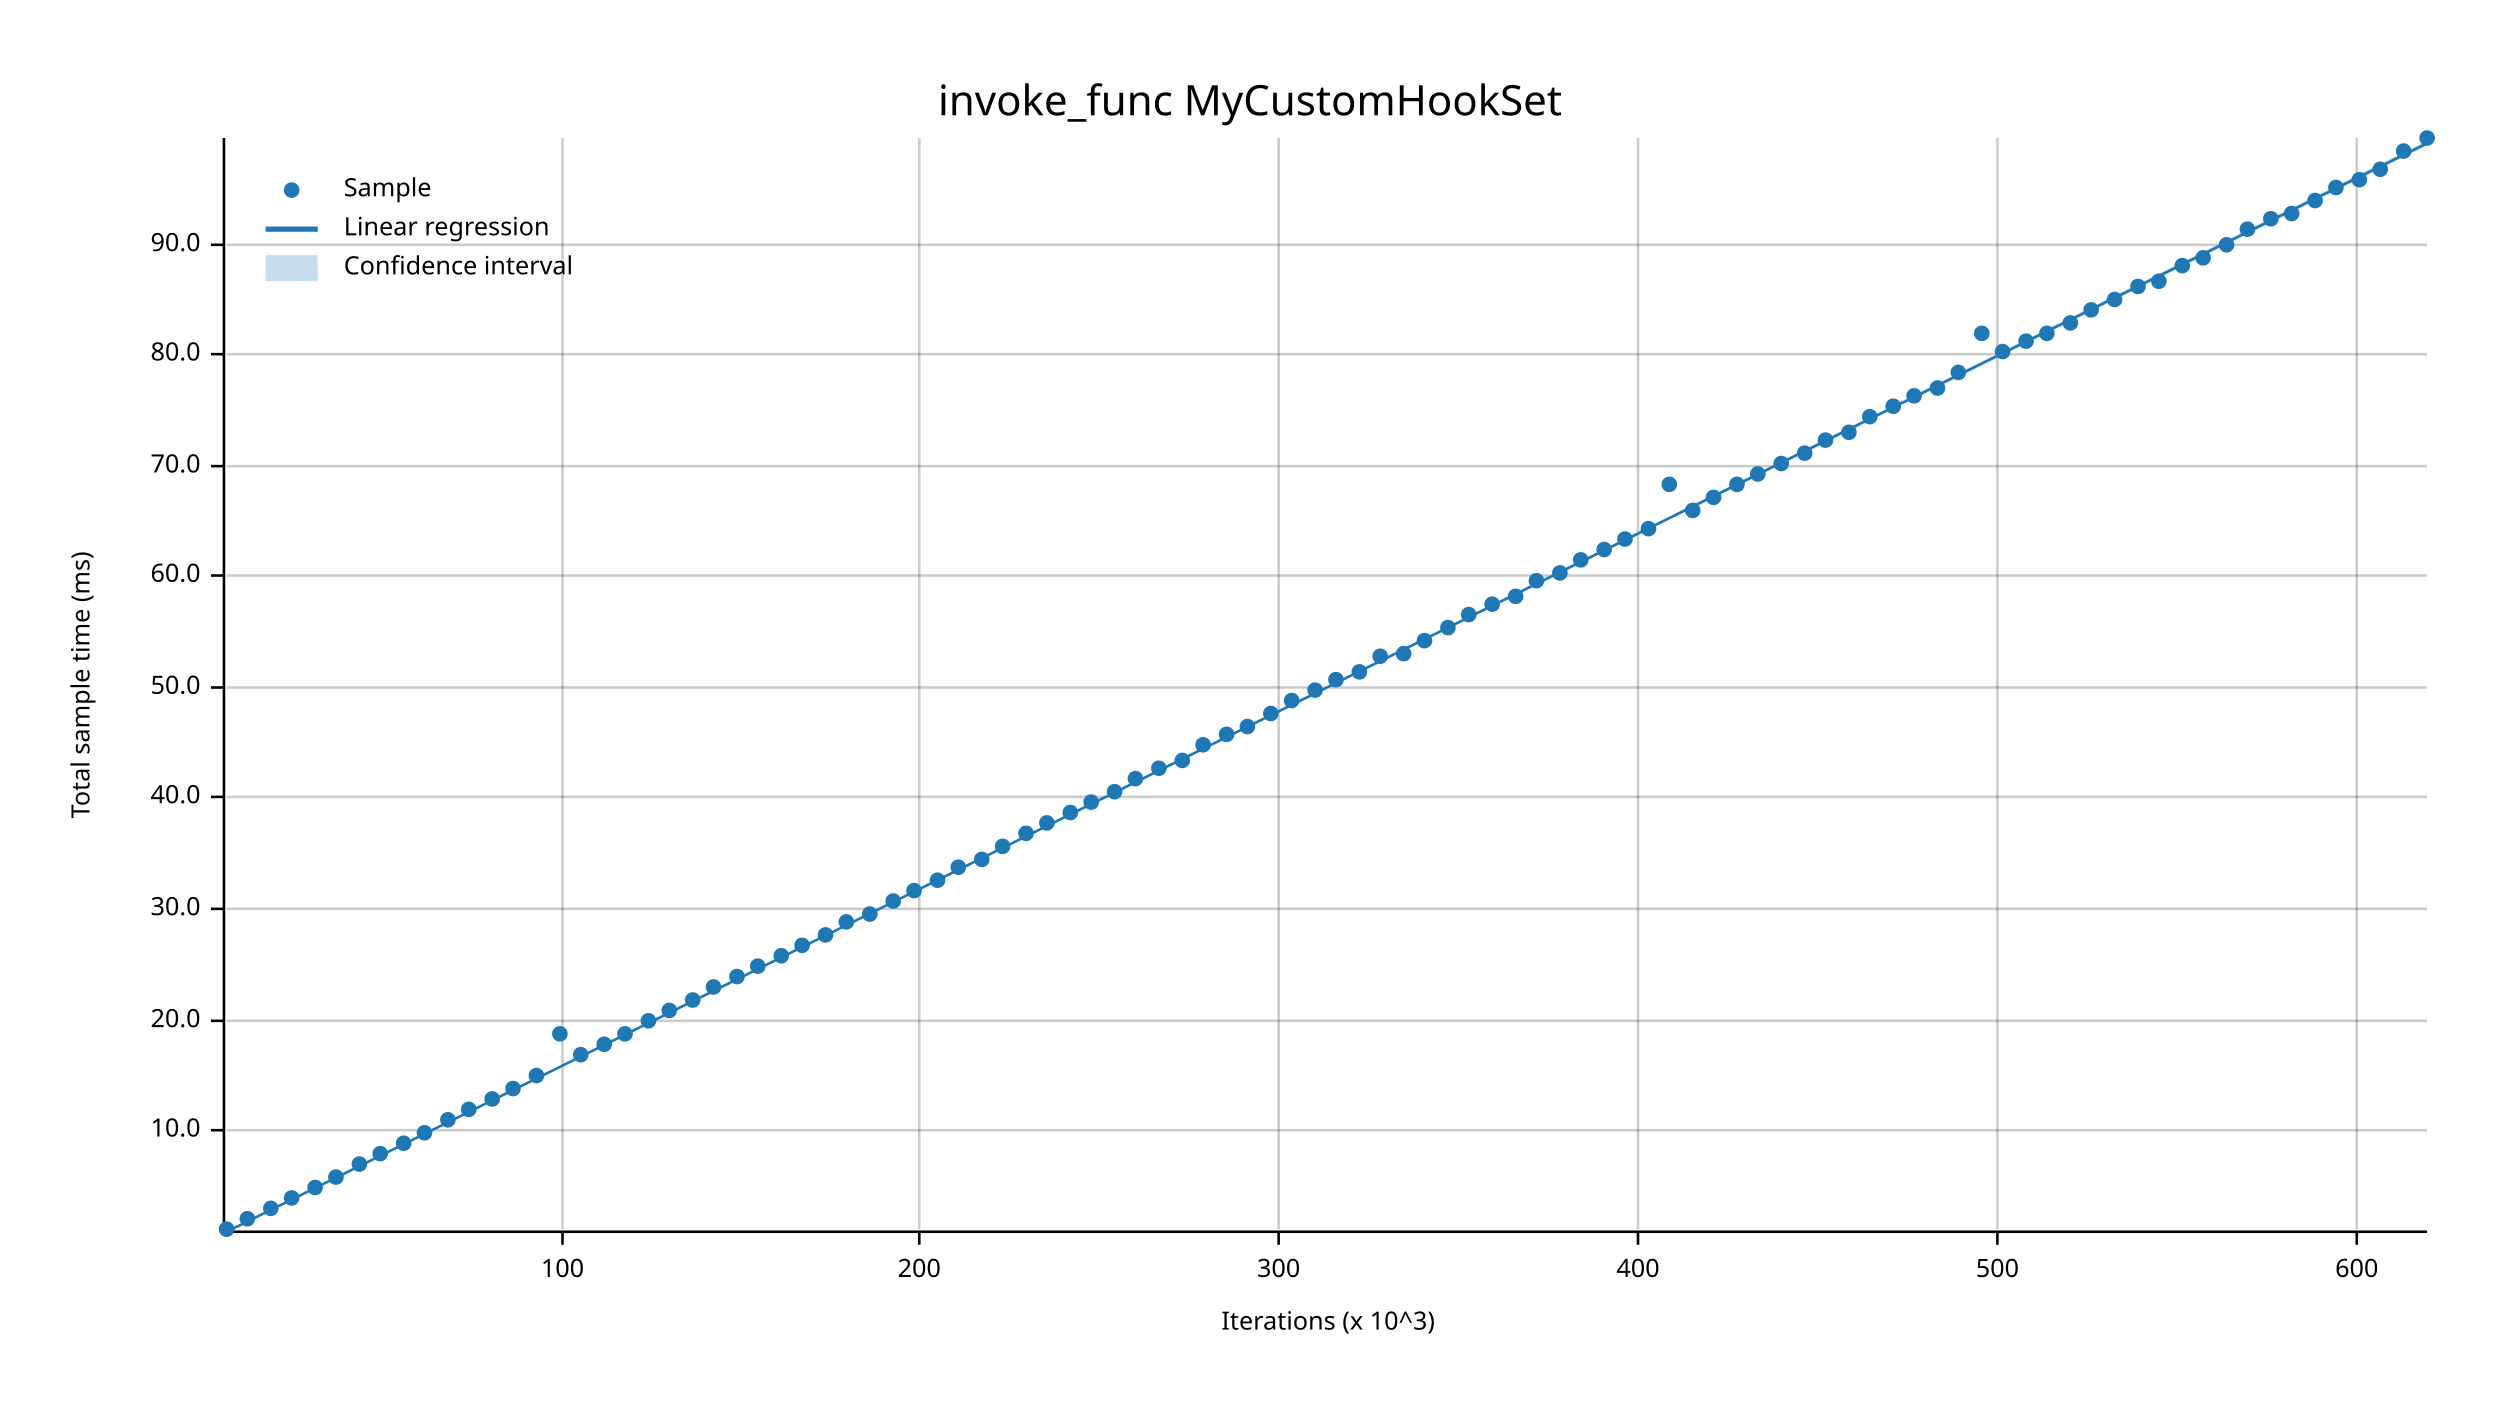
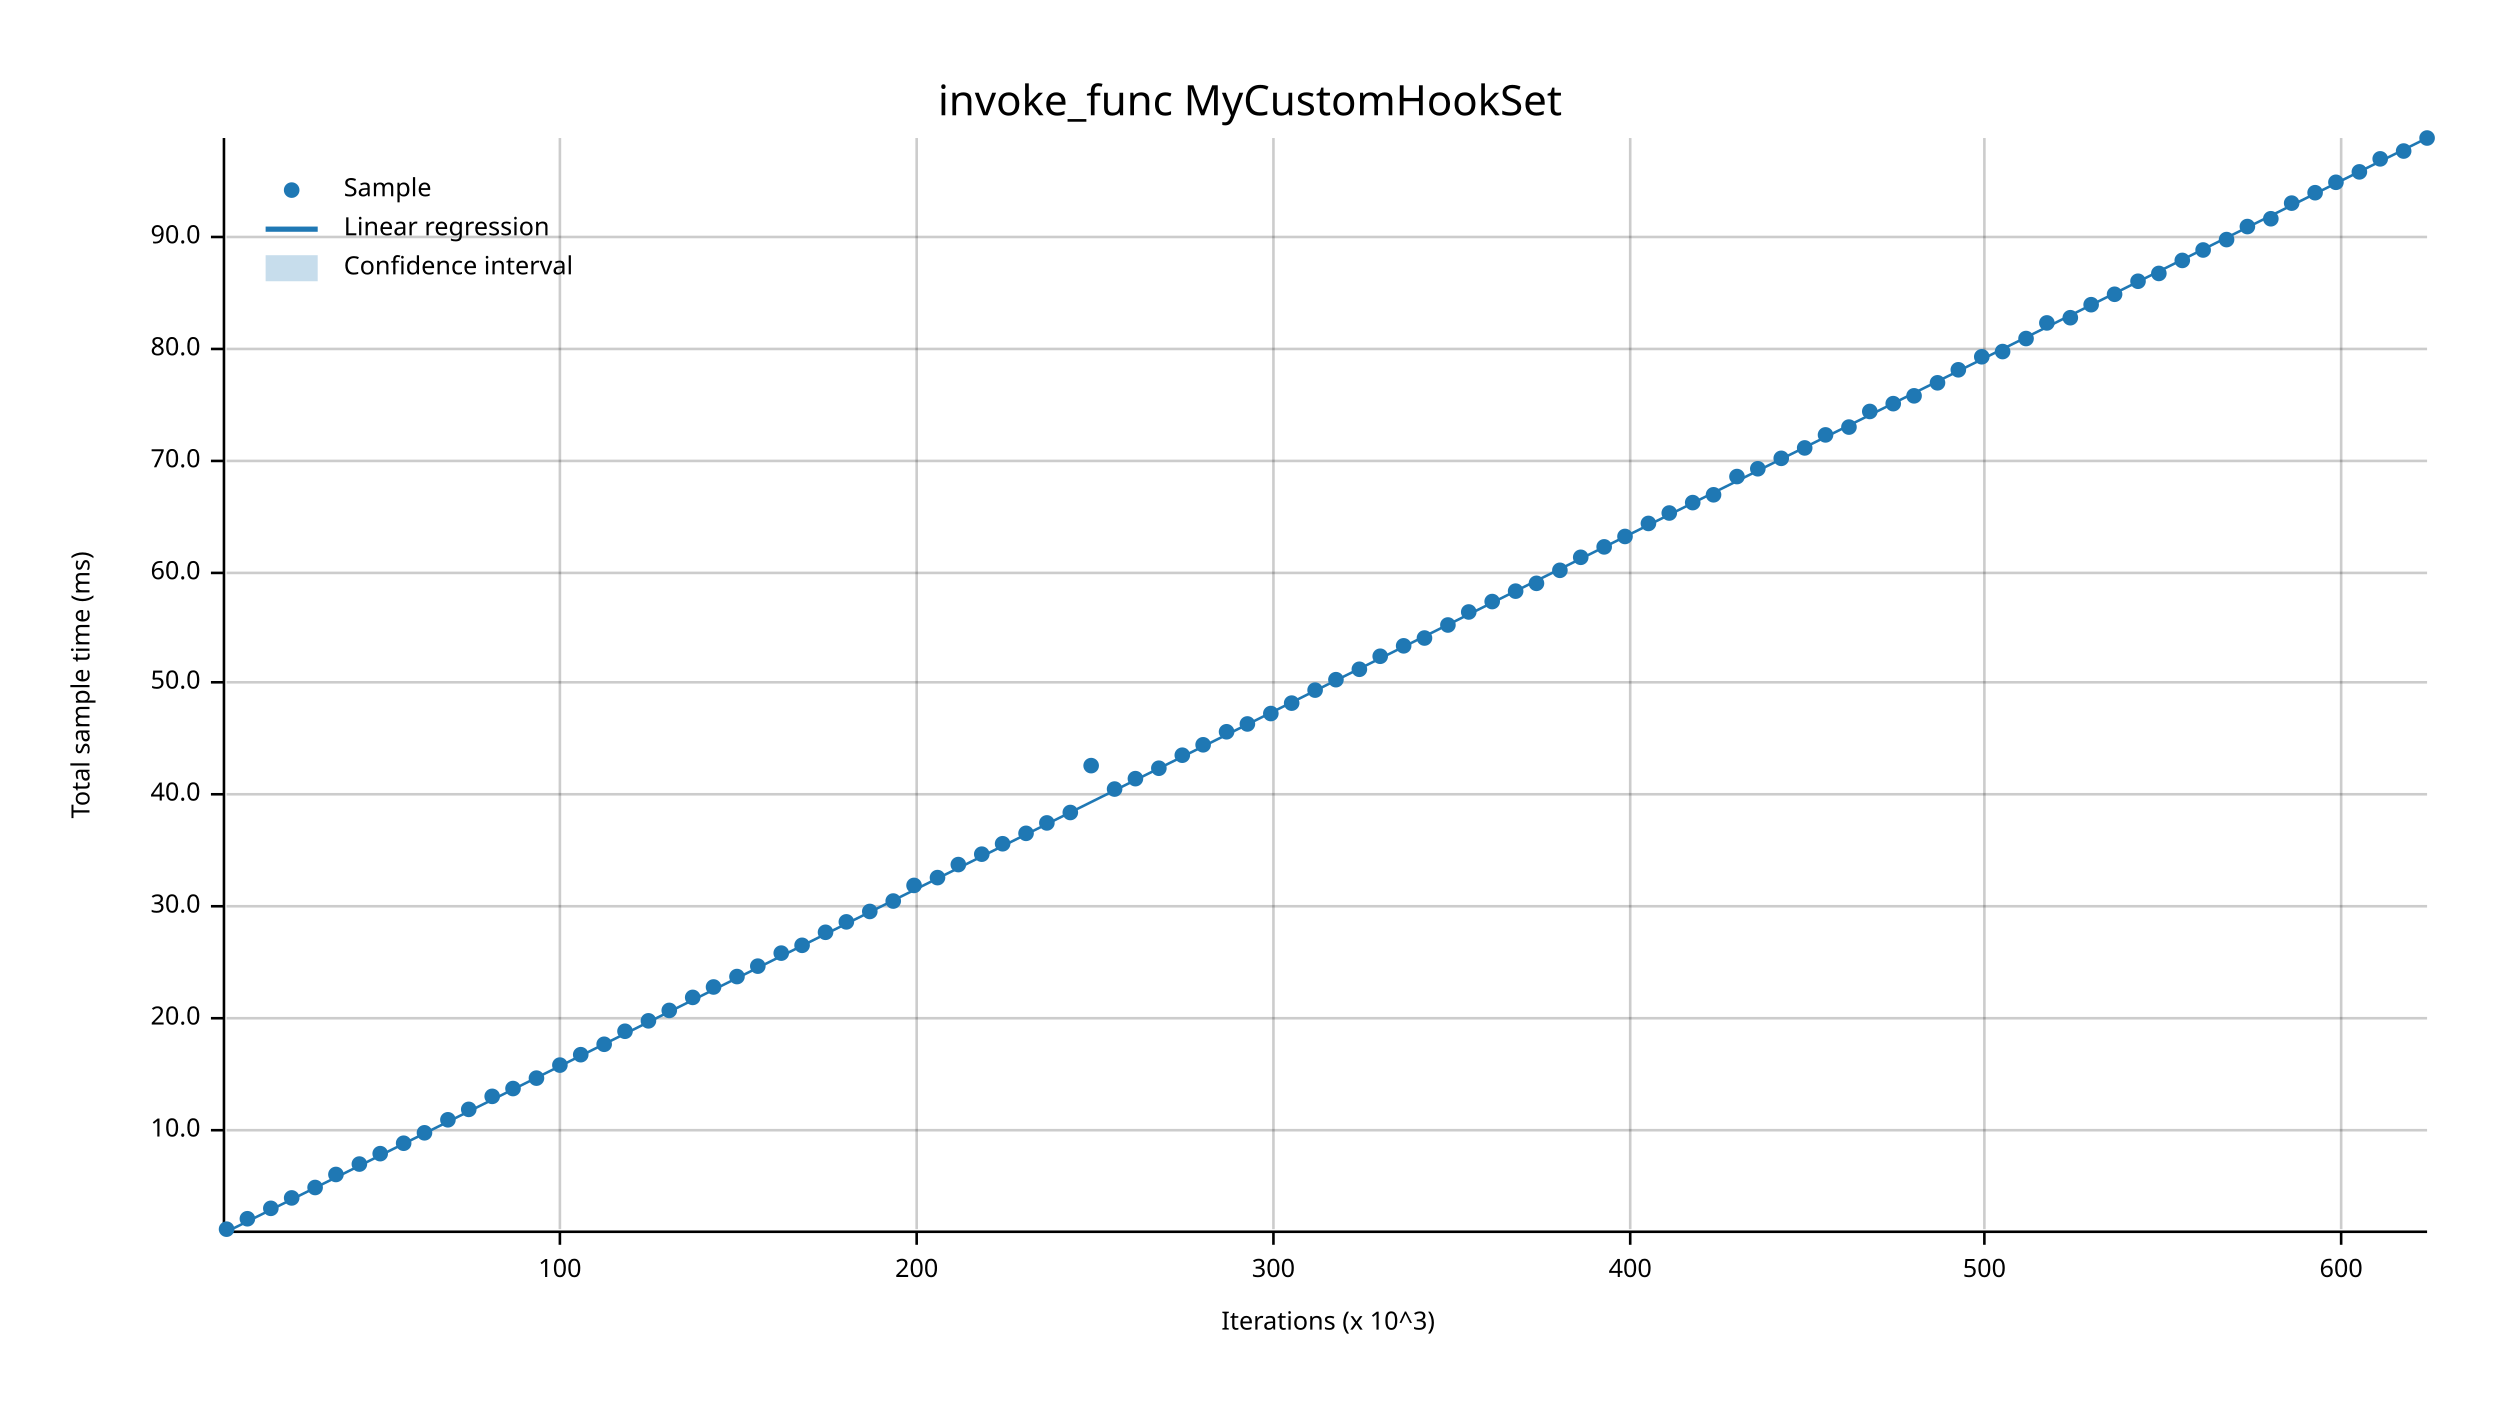
<svg xmlns="http://www.w3.org/2000/svg" width="960" height="540" viewBox="0 0 960 540">
  <text x="480" y="32" dy="0.76em" text-anchor="middle" font-family="sans-serif" font-size="16.129" opacity="1" fill="#000000">
invoke_func MyCustomHookSet
</text>
  <text x="27" y="263" dy="0.76em" text-anchor="middle" font-family="sans-serif" font-size="9.677" opacity="1" fill="#000000" transform="rotate(270, 27, 263)">
Total sample time (ms)
</text>
  <text x="510" y="513" dy="-0.5ex" text-anchor="middle" font-family="sans-serif" font-size="9.677" opacity="1" fill="#000000">
Iterations (x 10^3)
</text>
-   <line opacity="0.2" stroke="#000000" stroke-width="1" x1="216" y1="472" x2="216" y2="53" />
-   <line opacity="0.2" stroke="#000000" stroke-width="1" x1="353" y1="472" x2="353" y2="53" />
-   <line opacity="0.2" stroke="#000000" stroke-width="1" x1="491" y1="472" x2="491" y2="53" />
-   <line opacity="0.2" stroke="#000000" stroke-width="1" x1="629" y1="472" x2="629" y2="53" />
-   <line opacity="0.2" stroke="#000000" stroke-width="1" x1="767" y1="472" x2="767" y2="53" />
-   <line opacity="0.2" stroke="#000000" stroke-width="1" x1="905" y1="472" x2="905" y2="53" />
+   <line opacity="0.2" stroke="#000000" stroke-width="1" x1="215" y1="472" x2="215" y2="53" />
+   <line opacity="0.2" stroke="#000000" stroke-width="1" x1="352" y1="472" x2="352" y2="53" />
+   <line opacity="0.2" stroke="#000000" stroke-width="1" x1="489" y1="472" x2="489" y2="53" />
+   <line opacity="0.2" stroke="#000000" stroke-width="1" x1="626" y1="472" x2="626" y2="53" />
+   <line opacity="0.2" stroke="#000000" stroke-width="1" x1="762" y1="472" x2="762" y2="53" />
+   <line opacity="0.2" stroke="#000000" stroke-width="1" x1="899" y1="472" x2="899" y2="53" />
  <line opacity="0.2" stroke="#000000" stroke-width="1" x1="87" y1="434" x2="932" y2="434" />
-   <line opacity="0.2" stroke="#000000" stroke-width="1" x1="87" y1="392" x2="932" y2="392" />
-   <line opacity="0.2" stroke="#000000" stroke-width="1" x1="87" y1="349" x2="932" y2="349" />
-   <line opacity="0.2" stroke="#000000" stroke-width="1" x1="87" y1="306" x2="932" y2="306" />
-   <line opacity="0.2" stroke="#000000" stroke-width="1" x1="87" y1="264" x2="932" y2="264" />
-   <line opacity="0.2" stroke="#000000" stroke-width="1" x1="87" y1="221" x2="932" y2="221" />
-   <line opacity="0.2" stroke="#000000" stroke-width="1" x1="87" y1="179" x2="932" y2="179" />
-   <line opacity="0.2" stroke="#000000" stroke-width="1" x1="87" y1="136" x2="932" y2="136" />
-   <line opacity="0.2" stroke="#000000" stroke-width="1" x1="87" y1="94" x2="932" y2="94" />
+   <line opacity="0.2" stroke="#000000" stroke-width="1" x1="87" y1="391" x2="932" y2="391" />
+   <line opacity="0.2" stroke="#000000" stroke-width="1" x1="87" y1="348" x2="932" y2="348" />
+   <line opacity="0.2" stroke="#000000" stroke-width="1" x1="87" y1="305" x2="932" y2="305" />
+   <line opacity="0.2" stroke="#000000" stroke-width="1" x1="87" y1="262" x2="932" y2="262" />
+   <line opacity="0.2" stroke="#000000" stroke-width="1" x1="87" y1="220" x2="932" y2="220" />
+   <line opacity="0.2" stroke="#000000" stroke-width="1" x1="87" y1="177" x2="932" y2="177" />
+   <line opacity="0.2" stroke="#000000" stroke-width="1" x1="87" y1="134" x2="932" y2="134" />
+   <line opacity="0.2" stroke="#000000" stroke-width="1" x1="87" y1="91" x2="932" y2="91" />
  <polyline fill="none" opacity="1" stroke="#000000" stroke-width="1" points="86,53 86,472 " />
  <text x="77" y="434" dy="0.5ex" text-anchor="end" font-family="sans-serif" font-size="9.677" opacity="1" fill="#000000">
10.0
</text>
  <polyline fill="none" opacity="1" stroke="#000000" stroke-width="1" points="81,434 86,434 " />
-   <text x="77" y="392" dy="0.5ex" text-anchor="end" font-family="sans-serif" font-size="9.677" opacity="1" fill="#000000">
+   <text x="77" y="391" dy="0.5ex" text-anchor="end" font-family="sans-serif" font-size="9.677" opacity="1" fill="#000000">
20.0
</text>
-   <polyline fill="none" opacity="1" stroke="#000000" stroke-width="1" points="81,392 86,392 " />
-   <text x="77" y="349" dy="0.5ex" text-anchor="end" font-family="sans-serif" font-size="9.677" opacity="1" fill="#000000">
+   <polyline fill="none" opacity="1" stroke="#000000" stroke-width="1" points="81,391 86,391 " />
+   <text x="77" y="348" dy="0.5ex" text-anchor="end" font-family="sans-serif" font-size="9.677" opacity="1" fill="#000000">
30.0
</text>
-   <polyline fill="none" opacity="1" stroke="#000000" stroke-width="1" points="81,349 86,349 " />
-   <text x="77" y="306" dy="0.5ex" text-anchor="end" font-family="sans-serif" font-size="9.677" opacity="1" fill="#000000">
+   <polyline fill="none" opacity="1" stroke="#000000" stroke-width="1" points="81,348 86,348 " />
+   <text x="77" y="305" dy="0.5ex" text-anchor="end" font-family="sans-serif" font-size="9.677" opacity="1" fill="#000000">
40.0
</text>
-   <polyline fill="none" opacity="1" stroke="#000000" stroke-width="1" points="81,306 86,306 " />
-   <text x="77" y="264" dy="0.5ex" text-anchor="end" font-family="sans-serif" font-size="9.677" opacity="1" fill="#000000">
+   <polyline fill="none" opacity="1" stroke="#000000" stroke-width="1" points="81,305 86,305 " />
+   <text x="77" y="262" dy="0.5ex" text-anchor="end" font-family="sans-serif" font-size="9.677" opacity="1" fill="#000000">
50.0
</text>
-   <polyline fill="none" opacity="1" stroke="#000000" stroke-width="1" points="81,264 86,264 " />
-   <text x="77" y="221" dy="0.5ex" text-anchor="end" font-family="sans-serif" font-size="9.677" opacity="1" fill="#000000">
+   <polyline fill="none" opacity="1" stroke="#000000" stroke-width="1" points="81,262 86,262 " />
+   <text x="77" y="220" dy="0.5ex" text-anchor="end" font-family="sans-serif" font-size="9.677" opacity="1" fill="#000000">
60.0
</text>
-   <polyline fill="none" opacity="1" stroke="#000000" stroke-width="1" points="81,221 86,221 " />
-   <text x="77" y="179" dy="0.5ex" text-anchor="end" font-family="sans-serif" font-size="9.677" opacity="1" fill="#000000">
+   <polyline fill="none" opacity="1" stroke="#000000" stroke-width="1" points="81,220 86,220 " />
+   <text x="77" y="177" dy="0.5ex" text-anchor="end" font-family="sans-serif" font-size="9.677" opacity="1" fill="#000000">
70.0
</text>
-   <polyline fill="none" opacity="1" stroke="#000000" stroke-width="1" points="81,179 86,179 " />
-   <text x="77" y="136" dy="0.5ex" text-anchor="end" font-family="sans-serif" font-size="9.677" opacity="1" fill="#000000">
+   <polyline fill="none" opacity="1" stroke="#000000" stroke-width="1" points="81,177 86,177 " />
+   <text x="77" y="134" dy="0.5ex" text-anchor="end" font-family="sans-serif" font-size="9.677" opacity="1" fill="#000000">
80.0
</text>
-   <polyline fill="none" opacity="1" stroke="#000000" stroke-width="1" points="81,136 86,136 " />
-   <text x="77" y="94" dy="0.5ex" text-anchor="end" font-family="sans-serif" font-size="9.677" opacity="1" fill="#000000">
+   <polyline fill="none" opacity="1" stroke="#000000" stroke-width="1" points="81,134 86,134 " />
+   <text x="77" y="91" dy="0.5ex" text-anchor="end" font-family="sans-serif" font-size="9.677" opacity="1" fill="#000000">
90.0
</text>
-   <polyline fill="none" opacity="1" stroke="#000000" stroke-width="1" points="81,94 86,94 " />
+   <polyline fill="none" opacity="1" stroke="#000000" stroke-width="1" points="81,91 86,91 " />
  <polyline fill="none" opacity="1" stroke="#000000" stroke-width="1" points="87,473 932,473 " />
-   <text x="216" y="483" dy="0.76em" text-anchor="middle" font-family="sans-serif" font-size="9.677" opacity="1" fill="#000000">
+   <text x="215" y="483" dy="0.76em" text-anchor="middle" font-family="sans-serif" font-size="9.677" opacity="1" fill="#000000">
100
</text>
-   <polyline fill="none" opacity="1" stroke="#000000" stroke-width="1" points="216,473 216,478 " />
-   <text x="353" y="483" dy="0.76em" text-anchor="middle" font-family="sans-serif" font-size="9.677" opacity="1" fill="#000000">
+   <polyline fill="none" opacity="1" stroke="#000000" stroke-width="1" points="215,473 215,478 " />
+   <text x="352" y="483" dy="0.76em" text-anchor="middle" font-family="sans-serif" font-size="9.677" opacity="1" fill="#000000">
200
</text>
-   <polyline fill="none" opacity="1" stroke="#000000" stroke-width="1" points="353,473 353,478 " />
-   <text x="491" y="483" dy="0.76em" text-anchor="middle" font-family="sans-serif" font-size="9.677" opacity="1" fill="#000000">
+   <polyline fill="none" opacity="1" stroke="#000000" stroke-width="1" points="352,473 352,478 " />
+   <text x="489" y="483" dy="0.76em" text-anchor="middle" font-family="sans-serif" font-size="9.677" opacity="1" fill="#000000">
300
</text>
-   <polyline fill="none" opacity="1" stroke="#000000" stroke-width="1" points="491,473 491,478 " />
-   <text x="629" y="483" dy="0.76em" text-anchor="middle" font-family="sans-serif" font-size="9.677" opacity="1" fill="#000000">
+   <polyline fill="none" opacity="1" stroke="#000000" stroke-width="1" points="489,473 489,478 " />
+   <text x="626" y="483" dy="0.76em" text-anchor="middle" font-family="sans-serif" font-size="9.677" opacity="1" fill="#000000">
400
</text>
-   <polyline fill="none" opacity="1" stroke="#000000" stroke-width="1" points="629,473 629,478 " />
-   <text x="767" y="483" dy="0.76em" text-anchor="middle" font-family="sans-serif" font-size="9.677" opacity="1" fill="#000000">
+   <polyline fill="none" opacity="1" stroke="#000000" stroke-width="1" points="626,473 626,478 " />
+   <text x="762" y="483" dy="0.76em" text-anchor="middle" font-family="sans-serif" font-size="9.677" opacity="1" fill="#000000">
500
</text>
-   <polyline fill="none" opacity="1" stroke="#000000" stroke-width="1" points="767,473 767,478 " />
-   <text x="905" y="483" dy="0.76em" text-anchor="middle" font-family="sans-serif" font-size="9.677" opacity="1" fill="#000000">
+   <polyline fill="none" opacity="1" stroke="#000000" stroke-width="1" points="762,473 762,478 " />
+   <text x="899" y="483" dy="0.76em" text-anchor="middle" font-family="sans-serif" font-size="9.677" opacity="1" fill="#000000">
600
</text>
-   <polyline fill="none" opacity="1" stroke="#000000" stroke-width="1" points="905,473 905,478 " />
+   <polyline fill="none" opacity="1" stroke="#000000" stroke-width="1" points="899,473 899,478 " />
  <circle cx="87" cy="472" r="3" opacity="1" fill="#1F78B4" stroke="none" stroke-width="1" />
  <circle cx="95" cy="468" r="3" opacity="1" fill="#1F78B4" stroke="none" stroke-width="1" />
  <circle cx="104" cy="464" r="3" opacity="1" fill="#1F78B4" stroke="none" stroke-width="1" />
  <circle cx="112" cy="460" r="3" opacity="1" fill="#1F78B4" stroke="none" stroke-width="1" />
  <circle cx="121" cy="456" r="3" opacity="1" fill="#1F78B4" stroke="none" stroke-width="1" />
-   <circle cx="129" cy="452" r="3" opacity="1" fill="#1F78B4" stroke="none" stroke-width="1" />
+   <circle cx="129" cy="451" r="3" opacity="1" fill="#1F78B4" stroke="none" stroke-width="1" />
  <circle cx="138" cy="447" r="3" opacity="1" fill="#1F78B4" stroke="none" stroke-width="1" />
  <circle cx="146" cy="443" r="3" opacity="1" fill="#1F78B4" stroke="none" stroke-width="1" />
  <circle cx="155" cy="439" r="3" opacity="1" fill="#1F78B4" stroke="none" stroke-width="1" />
  <circle cx="163" cy="435" r="3" opacity="1" fill="#1F78B4" stroke="none" stroke-width="1" />
  <circle cx="172" cy="430" r="3" opacity="1" fill="#1F78B4" stroke="none" stroke-width="1" />
  <circle cx="180" cy="426" r="3" opacity="1" fill="#1F78B4" stroke="none" stroke-width="1" />
-   <circle cx="189" cy="422" r="3" opacity="1" fill="#1F78B4" stroke="none" stroke-width="1" />
+   <circle cx="189" cy="421" r="3" opacity="1" fill="#1F78B4" stroke="none" stroke-width="1" />
  <circle cx="197" cy="418" r="3" opacity="1" fill="#1F78B4" stroke="none" stroke-width="1" />
-   <circle cx="206" cy="413" r="3" opacity="1" fill="#1F78B4" stroke="none" stroke-width="1" />
-   <circle cx="215" cy="397" r="3" opacity="1" fill="#1F78B4" stroke="none" stroke-width="1" />
+   <circle cx="206" cy="414" r="3" opacity="1" fill="#1F78B4" stroke="none" stroke-width="1" />
+   <circle cx="215" cy="409" r="3" opacity="1" fill="#1F78B4" stroke="none" stroke-width="1" />
  <circle cx="223" cy="405" r="3" opacity="1" fill="#1F78B4" stroke="none" stroke-width="1" />
  <circle cx="232" cy="401" r="3" opacity="1" fill="#1F78B4" stroke="none" stroke-width="1" />
-   <circle cx="240" cy="397" r="3" opacity="1" fill="#1F78B4" stroke="none" stroke-width="1" />
+   <circle cx="240" cy="396" r="3" opacity="1" fill="#1F78B4" stroke="none" stroke-width="1" />
  <circle cx="249" cy="392" r="3" opacity="1" fill="#1F78B4" stroke="none" stroke-width="1" />
  <circle cx="257" cy="388" r="3" opacity="1" fill="#1F78B4" stroke="none" stroke-width="1" />
-   <circle cx="266" cy="384" r="3" opacity="1" fill="#1F78B4" stroke="none" stroke-width="1" />
+   <circle cx="266" cy="383" r="3" opacity="1" fill="#1F78B4" stroke="none" stroke-width="1" />
  <circle cx="274" cy="379" r="3" opacity="1" fill="#1F78B4" stroke="none" stroke-width="1" />
  <circle cx="283" cy="375" r="3" opacity="1" fill="#1F78B4" stroke="none" stroke-width="1" />
  <circle cx="291" cy="371" r="3" opacity="1" fill="#1F78B4" stroke="none" stroke-width="1" />
-   <circle cx="300" cy="367" r="3" opacity="1" fill="#1F78B4" stroke="none" stroke-width="1" />
+   <circle cx="300" cy="366" r="3" opacity="1" fill="#1F78B4" stroke="none" stroke-width="1" />
  <circle cx="308" cy="363" r="3" opacity="1" fill="#1F78B4" stroke="none" stroke-width="1" />
-   <circle cx="317" cy="359" r="3" opacity="1" fill="#1F78B4" stroke="none" stroke-width="1" />
+   <circle cx="317" cy="358" r="3" opacity="1" fill="#1F78B4" stroke="none" stroke-width="1" />
  <circle cx="325" cy="354" r="3" opacity="1" fill="#1F78B4" stroke="none" stroke-width="1" />
-   <circle cx="334" cy="351" r="3" opacity="1" fill="#1F78B4" stroke="none" stroke-width="1" />
+   <circle cx="334" cy="350" r="3" opacity="1" fill="#1F78B4" stroke="none" stroke-width="1" />
  <circle cx="343" cy="346" r="3" opacity="1" fill="#1F78B4" stroke="none" stroke-width="1" />
-   <circle cx="351" cy="342" r="3" opacity="1" fill="#1F78B4" stroke="none" stroke-width="1" />
-   <circle cx="360" cy="338" r="3" opacity="1" fill="#1F78B4" stroke="none" stroke-width="1" />
-   <circle cx="368" cy="333" r="3" opacity="1" fill="#1F78B4" stroke="none" stroke-width="1" />
-   <circle cx="377" cy="330" r="3" opacity="1" fill="#1F78B4" stroke="none" stroke-width="1" />
-   <circle cx="385" cy="325" r="3" opacity="1" fill="#1F78B4" stroke="none" stroke-width="1" />
+   <circle cx="351" cy="340" r="3" opacity="1" fill="#1F78B4" stroke="none" stroke-width="1" />
+   <circle cx="360" cy="337" r="3" opacity="1" fill="#1F78B4" stroke="none" stroke-width="1" />
+   <circle cx="368" cy="332" r="3" opacity="1" fill="#1F78B4" stroke="none" stroke-width="1" />
+   <circle cx="377" cy="328" r="3" opacity="1" fill="#1F78B4" stroke="none" stroke-width="1" />
+   <circle cx="385" cy="324" r="3" opacity="1" fill="#1F78B4" stroke="none" stroke-width="1" />
  <circle cx="394" cy="320" r="3" opacity="1" fill="#1F78B4" stroke="none" stroke-width="1" />
  <circle cx="402" cy="316" r="3" opacity="1" fill="#1F78B4" stroke="none" stroke-width="1" />
  <circle cx="411" cy="312" r="3" opacity="1" fill="#1F78B4" stroke="none" stroke-width="1" />
-   <circle cx="419" cy="308" r="3" opacity="1" fill="#1F78B4" stroke="none" stroke-width="1" />
-   <circle cx="428" cy="304" r="3" opacity="1" fill="#1F78B4" stroke="none" stroke-width="1" />
+   <circle cx="419" cy="294" r="3" opacity="1" fill="#1F78B4" stroke="none" stroke-width="1" />
+   <circle cx="428" cy="303" r="3" opacity="1" fill="#1F78B4" stroke="none" stroke-width="1" />
  <circle cx="436" cy="299" r="3" opacity="1" fill="#1F78B4" stroke="none" stroke-width="1" />
  <circle cx="445" cy="295" r="3" opacity="1" fill="#1F78B4" stroke="none" stroke-width="1" />
-   <circle cx="454" cy="292" r="3" opacity="1" fill="#1F78B4" stroke="none" stroke-width="1" />
+   <circle cx="454" cy="290" r="3" opacity="1" fill="#1F78B4" stroke="none" stroke-width="1" />
  <circle cx="462" cy="286" r="3" opacity="1" fill="#1F78B4" stroke="none" stroke-width="1" />
-   <circle cx="471" cy="282" r="3" opacity="1" fill="#1F78B4" stroke="none" stroke-width="1" />
-   <circle cx="479" cy="279" r="3" opacity="1" fill="#1F78B4" stroke="none" stroke-width="1" />
+   <circle cx="471" cy="281" r="3" opacity="1" fill="#1F78B4" stroke="none" stroke-width="1" />
+   <circle cx="479" cy="278" r="3" opacity="1" fill="#1F78B4" stroke="none" stroke-width="1" />
  <circle cx="488" cy="274" r="3" opacity="1" fill="#1F78B4" stroke="none" stroke-width="1" />
-   <circle cx="496" cy="269" r="3" opacity="1" fill="#1F78B4" stroke="none" stroke-width="1" />
+   <circle cx="496" cy="270" r="3" opacity="1" fill="#1F78B4" stroke="none" stroke-width="1" />
  <circle cx="505" cy="265" r="3" opacity="1" fill="#1F78B4" stroke="none" stroke-width="1" />
  <circle cx="513" cy="261" r="3" opacity="1" fill="#1F78B4" stroke="none" stroke-width="1" />
-   <circle cx="522" cy="258" r="3" opacity="1" fill="#1F78B4" stroke="none" stroke-width="1" />
+   <circle cx="522" cy="257" r="3" opacity="1" fill="#1F78B4" stroke="none" stroke-width="1" />
  <circle cx="530" cy="252" r="3" opacity="1" fill="#1F78B4" stroke="none" stroke-width="1" />
-   <circle cx="539" cy="251" r="3" opacity="1" fill="#1F78B4" stroke="none" stroke-width="1" />
-   <circle cx="547" cy="246" r="3" opacity="1" fill="#1F78B4" stroke="none" stroke-width="1" />
-   <circle cx="556" cy="241" r="3" opacity="1" fill="#1F78B4" stroke="none" stroke-width="1" />
-   <circle cx="564" cy="236" r="3" opacity="1" fill="#1F78B4" stroke="none" stroke-width="1" />
-   <circle cx="573" cy="232" r="3" opacity="1" fill="#1F78B4" stroke="none" stroke-width="1" />
-   <circle cx="582" cy="229" r="3" opacity="1" fill="#1F78B4" stroke="none" stroke-width="1" />
-   <circle cx="590" cy="223" r="3" opacity="1" fill="#1F78B4" stroke="none" stroke-width="1" />
-   <circle cx="599" cy="220" r="3" opacity="1" fill="#1F78B4" stroke="none" stroke-width="1" />
-   <circle cx="607" cy="215" r="3" opacity="1" fill="#1F78B4" stroke="none" stroke-width="1" />
-   <circle cx="616" cy="211" r="3" opacity="1" fill="#1F78B4" stroke="none" stroke-width="1" />
-   <circle cx="624" cy="207" r="3" opacity="1" fill="#1F78B4" stroke="none" stroke-width="1" />
-   <circle cx="633" cy="203" r="3" opacity="1" fill="#1F78B4" stroke="none" stroke-width="1" />
-   <circle cx="641" cy="186" r="3" opacity="1" fill="#1F78B4" stroke="none" stroke-width="1" />
-   <circle cx="650" cy="196" r="3" opacity="1" fill="#1F78B4" stroke="none" stroke-width="1" />
-   <circle cx="658" cy="191" r="3" opacity="1" fill="#1F78B4" stroke="none" stroke-width="1" />
-   <circle cx="667" cy="186" r="3" opacity="1" fill="#1F78B4" stroke="none" stroke-width="1" />
-   <circle cx="675" cy="182" r="3" opacity="1" fill="#1F78B4" stroke="none" stroke-width="1" />
-   <circle cx="684" cy="178" r="3" opacity="1" fill="#1F78B4" stroke="none" stroke-width="1" />
-   <circle cx="693" cy="174" r="3" opacity="1" fill="#1F78B4" stroke="none" stroke-width="1" />
-   <circle cx="701" cy="169" r="3" opacity="1" fill="#1F78B4" stroke="none" stroke-width="1" />
-   <circle cx="710" cy="166" r="3" opacity="1" fill="#1F78B4" stroke="none" stroke-width="1" />
-   <circle cx="718" cy="160" r="3" opacity="1" fill="#1F78B4" stroke="none" stroke-width="1" />
-   <circle cx="727" cy="156" r="3" opacity="1" fill="#1F78B4" stroke="none" stroke-width="1" />
+   <circle cx="539" cy="248" r="3" opacity="1" fill="#1F78B4" stroke="none" stroke-width="1" />
+   <circle cx="547" cy="245" r="3" opacity="1" fill="#1F78B4" stroke="none" stroke-width="1" />
+   <circle cx="556" cy="240" r="3" opacity="1" fill="#1F78B4" stroke="none" stroke-width="1" />
+   <circle cx="564" cy="235" r="3" opacity="1" fill="#1F78B4" stroke="none" stroke-width="1" />
+   <circle cx="573" cy="231" r="3" opacity="1" fill="#1F78B4" stroke="none" stroke-width="1" />
+   <circle cx="582" cy="227" r="3" opacity="1" fill="#1F78B4" stroke="none" stroke-width="1" />
+   <circle cx="590" cy="224" r="3" opacity="1" fill="#1F78B4" stroke="none" stroke-width="1" />
+   <circle cx="599" cy="219" r="3" opacity="1" fill="#1F78B4" stroke="none" stroke-width="1" />
+   <circle cx="607" cy="214" r="3" opacity="1" fill="#1F78B4" stroke="none" stroke-width="1" />
+   <circle cx="616" cy="210" r="3" opacity="1" fill="#1F78B4" stroke="none" stroke-width="1" />
+   <circle cx="624" cy="206" r="3" opacity="1" fill="#1F78B4" stroke="none" stroke-width="1" />
+   <circle cx="633" cy="201" r="3" opacity="1" fill="#1F78B4" stroke="none" stroke-width="1" />
+   <circle cx="641" cy="197" r="3" opacity="1" fill="#1F78B4" stroke="none" stroke-width="1" />
+   <circle cx="650" cy="193" r="3" opacity="1" fill="#1F78B4" stroke="none" stroke-width="1" />
+   <circle cx="658" cy="190" r="3" opacity="1" fill="#1F78B4" stroke="none" stroke-width="1" />
+   <circle cx="667" cy="183" r="3" opacity="1" fill="#1F78B4" stroke="none" stroke-width="1" />
+   <circle cx="675" cy="180" r="3" opacity="1" fill="#1F78B4" stroke="none" stroke-width="1" />
+   <circle cx="684" cy="176" r="3" opacity="1" fill="#1F78B4" stroke="none" stroke-width="1" />
+   <circle cx="693" cy="172" r="3" opacity="1" fill="#1F78B4" stroke="none" stroke-width="1" />
+   <circle cx="701" cy="167" r="3" opacity="1" fill="#1F78B4" stroke="none" stroke-width="1" />
+   <circle cx="710" cy="164" r="3" opacity="1" fill="#1F78B4" stroke="none" stroke-width="1" />
+   <circle cx="718" cy="158" r="3" opacity="1" fill="#1F78B4" stroke="none" stroke-width="1" />
+   <circle cx="727" cy="155" r="3" opacity="1" fill="#1F78B4" stroke="none" stroke-width="1" />
  <circle cx="735" cy="152" r="3" opacity="1" fill="#1F78B4" stroke="none" stroke-width="1" />
-   <circle cx="744" cy="149" r="3" opacity="1" fill="#1F78B4" stroke="none" stroke-width="1" />
-   <circle cx="752" cy="143" r="3" opacity="1" fill="#1F78B4" stroke="none" stroke-width="1" />
-   <circle cx="761" cy="128" r="3" opacity="1" fill="#1F78B4" stroke="none" stroke-width="1" />
+   <circle cx="744" cy="147" r="3" opacity="1" fill="#1F78B4" stroke="none" stroke-width="1" />
+   <circle cx="752" cy="142" r="3" opacity="1" fill="#1F78B4" stroke="none" stroke-width="1" />
+   <circle cx="761" cy="137" r="3" opacity="1" fill="#1F78B4" stroke="none" stroke-width="1" />
  <circle cx="769" cy="135" r="3" opacity="1" fill="#1F78B4" stroke="none" stroke-width="1" />
-   <circle cx="778" cy="131" r="3" opacity="1" fill="#1F78B4" stroke="none" stroke-width="1" />
-   <circle cx="786" cy="128" r="3" opacity="1" fill="#1F78B4" stroke="none" stroke-width="1" />
-   <circle cx="795" cy="124" r="3" opacity="1" fill="#1F78B4" stroke="none" stroke-width="1" />
-   <circle cx="803" cy="119" r="3" opacity="1" fill="#1F78B4" stroke="none" stroke-width="1" />
-   <circle cx="812" cy="115" r="3" opacity="1" fill="#1F78B4" stroke="none" stroke-width="1" />
-   <circle cx="821" cy="110" r="3" opacity="1" fill="#1F78B4" stroke="none" stroke-width="1" />
-   <circle cx="829" cy="108" r="3" opacity="1" fill="#1F78B4" stroke="none" stroke-width="1" />
-   <circle cx="838" cy="102" r="3" opacity="1" fill="#1F78B4" stroke="none" stroke-width="1" />
-   <circle cx="846" cy="99" r="3" opacity="1" fill="#1F78B4" stroke="none" stroke-width="1" />
-   <circle cx="855" cy="94" r="3" opacity="1" fill="#1F78B4" stroke="none" stroke-width="1" />
-   <circle cx="863" cy="88" r="3" opacity="1" fill="#1F78B4" stroke="none" stroke-width="1" />
+   <circle cx="778" cy="130" r="3" opacity="1" fill="#1F78B4" stroke="none" stroke-width="1" />
+   <circle cx="786" cy="124" r="3" opacity="1" fill="#1F78B4" stroke="none" stroke-width="1" />
+   <circle cx="795" cy="122" r="3" opacity="1" fill="#1F78B4" stroke="none" stroke-width="1" />
+   <circle cx="803" cy="117" r="3" opacity="1" fill="#1F78B4" stroke="none" stroke-width="1" />
+   <circle cx="812" cy="113" r="3" opacity="1" fill="#1F78B4" stroke="none" stroke-width="1" />
+   <circle cx="821" cy="108" r="3" opacity="1" fill="#1F78B4" stroke="none" stroke-width="1" />
+   <circle cx="829" cy="105" r="3" opacity="1" fill="#1F78B4" stroke="none" stroke-width="1" />
+   <circle cx="838" cy="100" r="3" opacity="1" fill="#1F78B4" stroke="none" stroke-width="1" />
+   <circle cx="846" cy="96" r="3" opacity="1" fill="#1F78B4" stroke="none" stroke-width="1" />
+   <circle cx="855" cy="92" r="3" opacity="1" fill="#1F78B4" stroke="none" stroke-width="1" />
+   <circle cx="863" cy="87" r="3" opacity="1" fill="#1F78B4" stroke="none" stroke-width="1" />
  <circle cx="872" cy="84" r="3" opacity="1" fill="#1F78B4" stroke="none" stroke-width="1" />
-   <circle cx="880" cy="82" r="3" opacity="1" fill="#1F78B4" stroke="none" stroke-width="1" />
-   <circle cx="889" cy="77" r="3" opacity="1" fill="#1F78B4" stroke="none" stroke-width="1" />
-   <circle cx="897" cy="72" r="3" opacity="1" fill="#1F78B4" stroke="none" stroke-width="1" />
-   <circle cx="906" cy="69" r="3" opacity="1" fill="#1F78B4" stroke="none" stroke-width="1" />
-   <circle cx="914" cy="65" r="3" opacity="1" fill="#1F78B4" stroke="none" stroke-width="1" />
+   <circle cx="880" cy="78" r="3" opacity="1" fill="#1F78B4" stroke="none" stroke-width="1" />
+   <circle cx="889" cy="74" r="3" opacity="1" fill="#1F78B4" stroke="none" stroke-width="1" />
+   <circle cx="897" cy="70" r="3" opacity="1" fill="#1F78B4" stroke="none" stroke-width="1" />
+   <circle cx="906" cy="66" r="3" opacity="1" fill="#1F78B4" stroke="none" stroke-width="1" />
+   <circle cx="914" cy="61" r="3" opacity="1" fill="#1F78B4" stroke="none" stroke-width="1" />
  <circle cx="923" cy="58" r="3" opacity="1" fill="#1F78B4" stroke="none" stroke-width="1" />
  <circle cx="932" cy="53" r="3" opacity="1" fill="#1F78B4" stroke="none" stroke-width="1" />
-   <polyline fill="none" opacity="1" stroke="#1F78B4" stroke-width="1" points="87,473 932,55 " />
-   <polygon opacity="0.25" fill="#1F78B4" points="87,473 932,56 932,54 " />
+   <polyline fill="none" opacity="1" stroke="#1F78B4" stroke-width="1" points="87,473 932,53 " />
+   <polygon opacity="0.25" fill="#1F78B4" points="87,473 932,53 932,53 " />
  <text x="132" y="68" dy="0.76em" text-anchor="start" font-family="sans-serif" font-size="9.677" opacity="1" fill="#000000">
Sample
</text>
  <text x="132" y="83" dy="0.76em" text-anchor="start" font-family="sans-serif" font-size="9.677" opacity="1" fill="#000000">
Linear regression
</text>
  <text x="132" y="98" dy="0.76em" text-anchor="start" font-family="sans-serif" font-size="9.677" opacity="1" fill="#000000">
Confidence interval
</text>
  <circle cx="112" cy="73" r="3" opacity="1" fill="#1F78B4" stroke="none" stroke-width="1" />
  <polyline fill="none" opacity="1" stroke="#1F78B4" stroke-width="2" points="102,88 122,88 " />
  <rect x="102" y="98" width="20" height="10" opacity="0.25" fill="#1F78B4" stroke="none" />
</svg>
